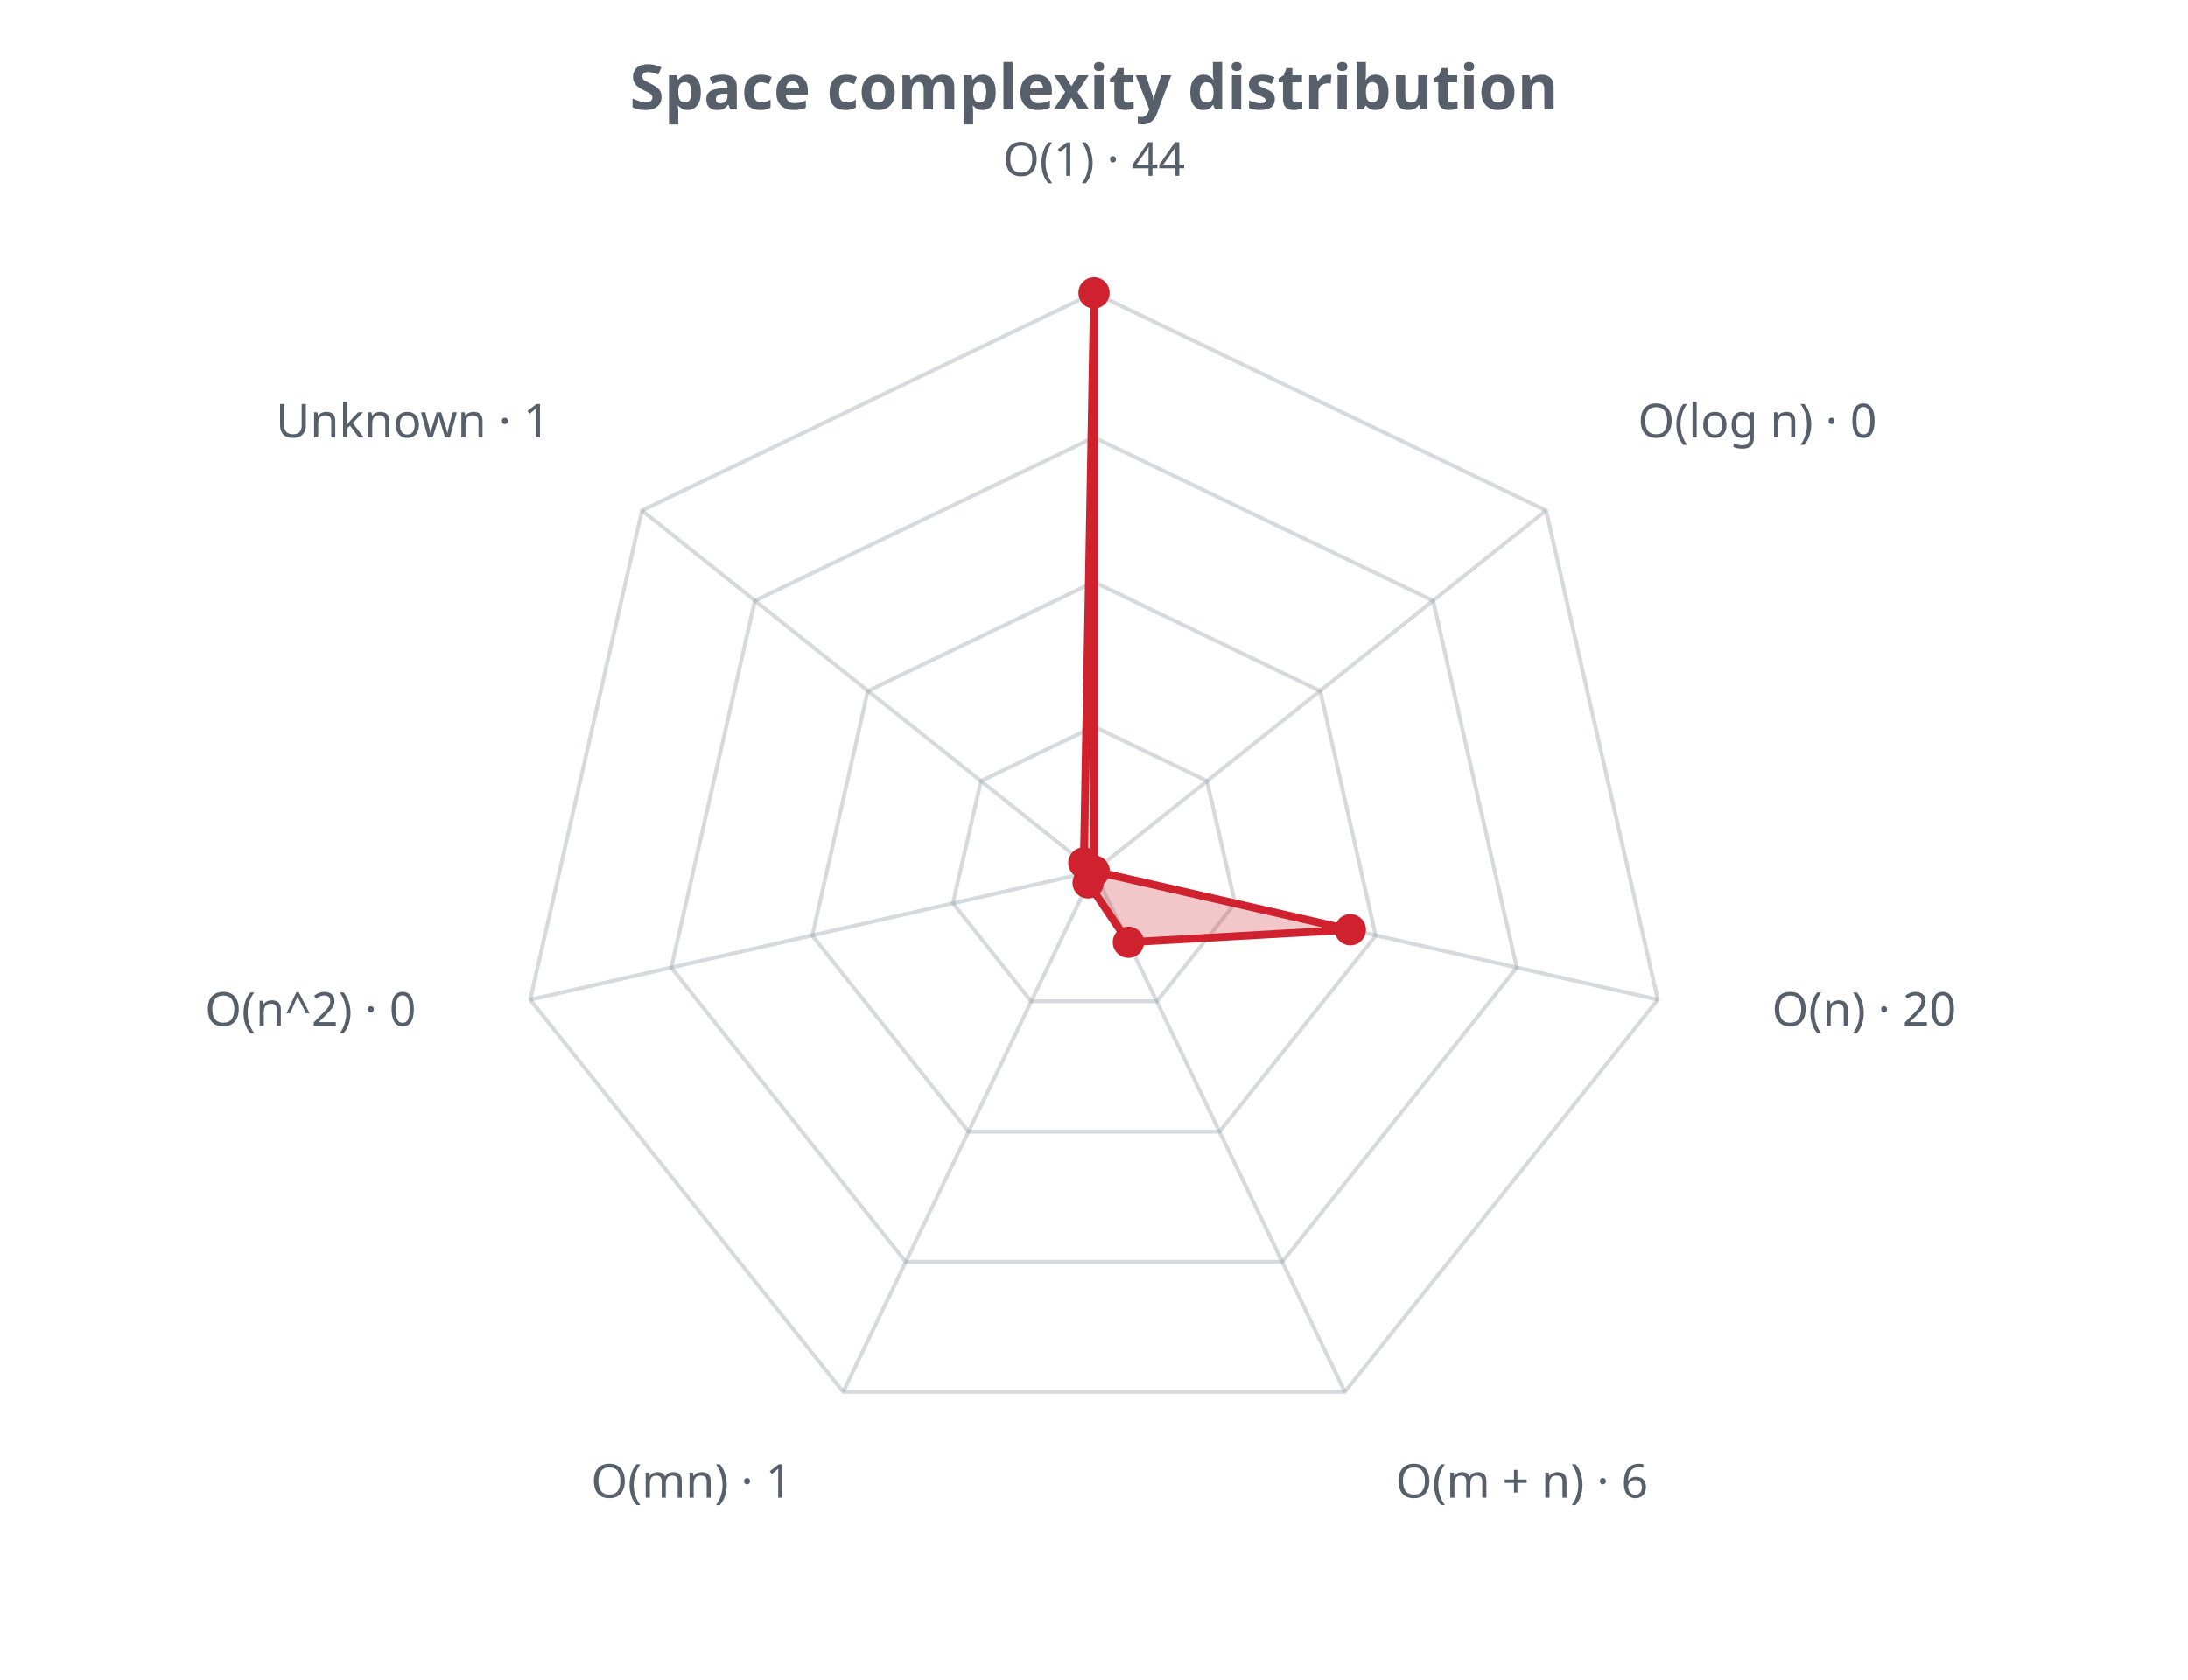
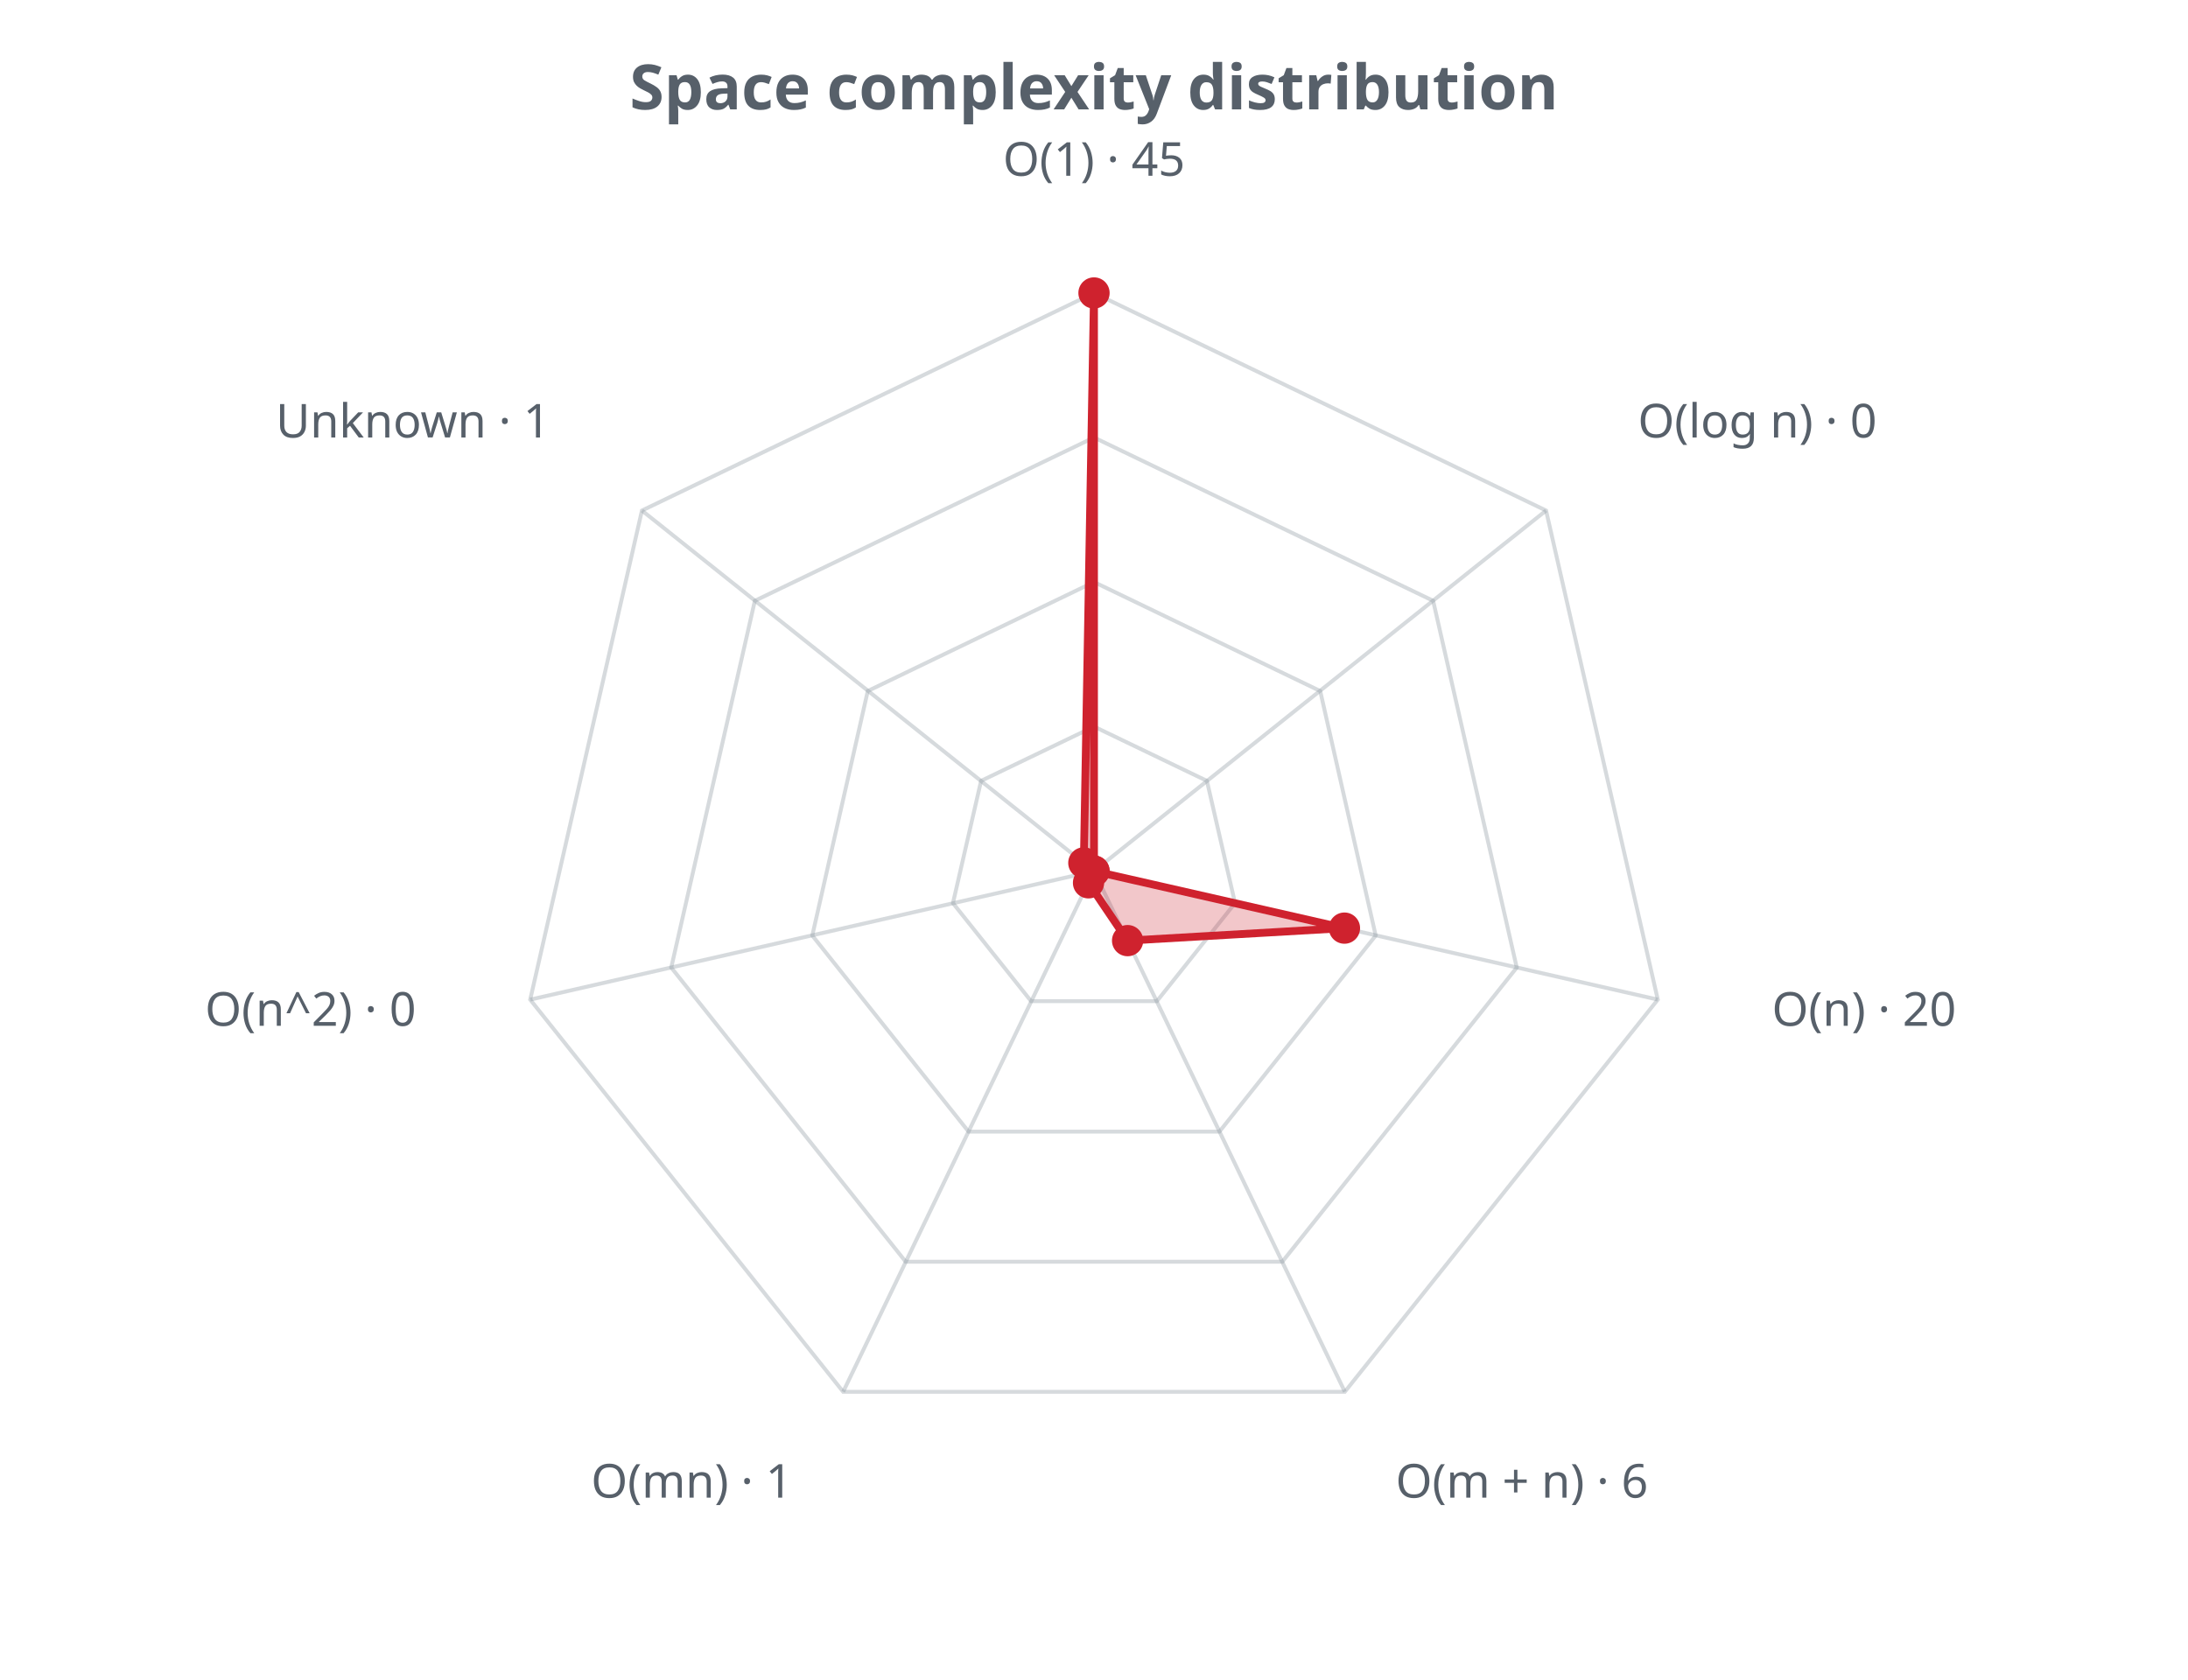
<svg xmlns="http://www.w3.org/2000/svg" width="560" height="430" viewBox="0 0 560 430" role="img">
  <defs>
    <style>.t{fill:#57606a;font-family:sans-serif}.g{stroke:#8b949e;stroke-opacity:.35;fill:none}@media (prefers-color-scheme: dark){.t{fill:#c9d1d9}.g{stroke:#8b949e}</style>
  </defs>
  <text class="t" x="280.0" y="28" text-anchor="middle" font-size="16" font-weight="bold">Space complexity distribution</text>
  <polygon class="g" stroke-width="1" points="280.0,186.0 308.9,199.9 316.1,231.2 296.1,256.3 263.9,256.3 243.9,231.2 251.1,199.9" />
  <polygon class="g" stroke-width="1" points="280.0,149.0 337.9,176.9 352.1,239.5 312.1,289.7 247.9,289.7 207.9,239.5 222.1,176.9" />
  <polygon class="g" stroke-width="1" points="280.0,112.0 366.8,153.8 388.2,247.7 328.2,323.0 231.8,323.0 171.8,247.7 193.2,153.8" />
  <polygon class="g" stroke-width="1" points="280.0,75.0 395.7,130.7 424.3,255.9 344.2,356.3 215.8,356.3 135.7,255.9 164.3,130.7" />
  <line class="g" x1="280.0" y1="223.0" x2="280.0" y2="75.0" />
  <line class="g" x1="280.0" y1="223.0" x2="395.7" y2="130.7" />
  <line class="g" x1="280.0" y1="223.0" x2="424.3" y2="255.9" />
  <line class="g" x1="280.0" y1="223.0" x2="344.2" y2="356.3" />
  <line class="g" x1="280.0" y1="223.0" x2="215.8" y2="356.3" />
  <line class="g" x1="280.0" y1="223.0" x2="135.7" y2="255.9" />
  <line class="g" x1="280.0" y1="223.0" x2="164.3" y2="130.7" />
-   <polygon points="280.0,75.0 280.0,223.0 345.6,238.0 288.8,241.2 278.5,226.0 280.0,223.0 277.4,220.9" fill="#cf222e" fill-opacity="0.25" stroke="#cf222e" stroke-width="2" />
+   <polygon points="280.0,75.0 280.0,223.0 344.1,237.6 288.6,240.8 278.6,226.0 280.0,223.0 277.4,220.9" fill="#cf222e" fill-opacity="0.25" stroke="#cf222e" stroke-width="2" />
  <circle cx="280.0" cy="75.0" r="4" fill="#cf222e" />
  <circle cx="280.0" cy="223.0" r="4" fill="#cf222e" />
-   <circle cx="345.6" cy="238.0" r="4" fill="#cf222e" />
-   <circle cx="288.8" cy="241.2" r="4" fill="#cf222e" />
-   <circle cx="278.5" cy="226.0" r="4" fill="#cf222e" />
+   <circle cx="344.1" cy="237.6" r="4" fill="#cf222e" />
+   <circle cx="288.6" cy="240.8" r="4" fill="#cf222e" />
+   <circle cx="278.6" cy="226.0" r="4" fill="#cf222e" />
  <circle cx="280.0" cy="223.0" r="4" fill="#cf222e" />
  <circle cx="277.4" cy="220.9" r="4" fill="#cf222e" />
-   <text class="t" x="280.0" y="45.0" text-anchor="middle" font-size="12">O(1) · 44</text>
+   <text class="t" x="280.0" y="45.0" text-anchor="middle" font-size="12">O(1) · 45</text>
  <text class="t" x="419.2" y="112.0" text-anchor="start" font-size="12">O(log n) · 0</text>
  <text class="t" x="453.5" y="262.6" text-anchor="start" font-size="12">O(n) · 20</text>
  <text class="t" x="357.2" y="383.4" text-anchor="start" font-size="12">O(m + n) · 6</text>
  <text class="t" x="202.8" y="383.4" text-anchor="end" font-size="12">O(mn) · 1</text>
  <text class="t" x="106.5" y="262.6" text-anchor="end" font-size="12">O(n^2) · 0</text>
  <text class="t" x="140.8" y="112.0" text-anchor="end" font-size="12">Unknown · 1</text>
</svg>
